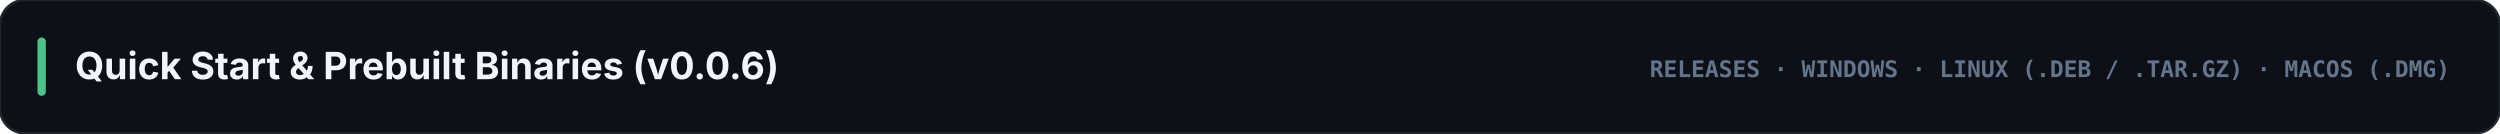
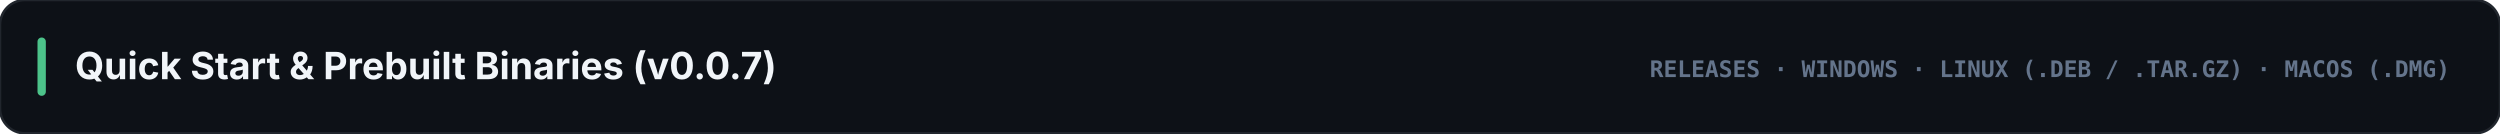
<svg xmlns="http://www.w3.org/2000/svg" viewBox="0 0 1200 64" width="1200" height="64">
  <rect width="1200" height="64" rx="12" fill="#0d1117" stroke="#21262d" stroke-width="1.2" />
  <rect x="18" y="18" width="4" height="28" rx="2" fill="#4cc38a" />
-   <text x="36" y="38" fill="#f1f5f9" font-family="-apple-system, BlinkMacSystemFont, 'Segoe UI', Inter, sans-serif" font-size="18" font-weight="700">Quick Start &amp; Prebuilt Binaries (v0.0.6)</text>
+   <text x="36" y="38" fill="#f1f5f9" font-family="-apple-system, BlinkMacSystemFont, 'Segoe UI', Inter, sans-serif" font-size="18" font-weight="700">Quick Start &amp; Prebuilt Binaries (v0.0.7)</text>
  <text x="1176" y="37" text-anchor="end" fill="#64748b" font-family="ui-monospace, SFMono-Regular, Menlo, Consolas, monospace" font-size="11" font-weight="700">RELEASES · WINDOWS · LINUX (.DEB / .TAR.GZ) · MACOS (.DMG)</text>
</svg>
